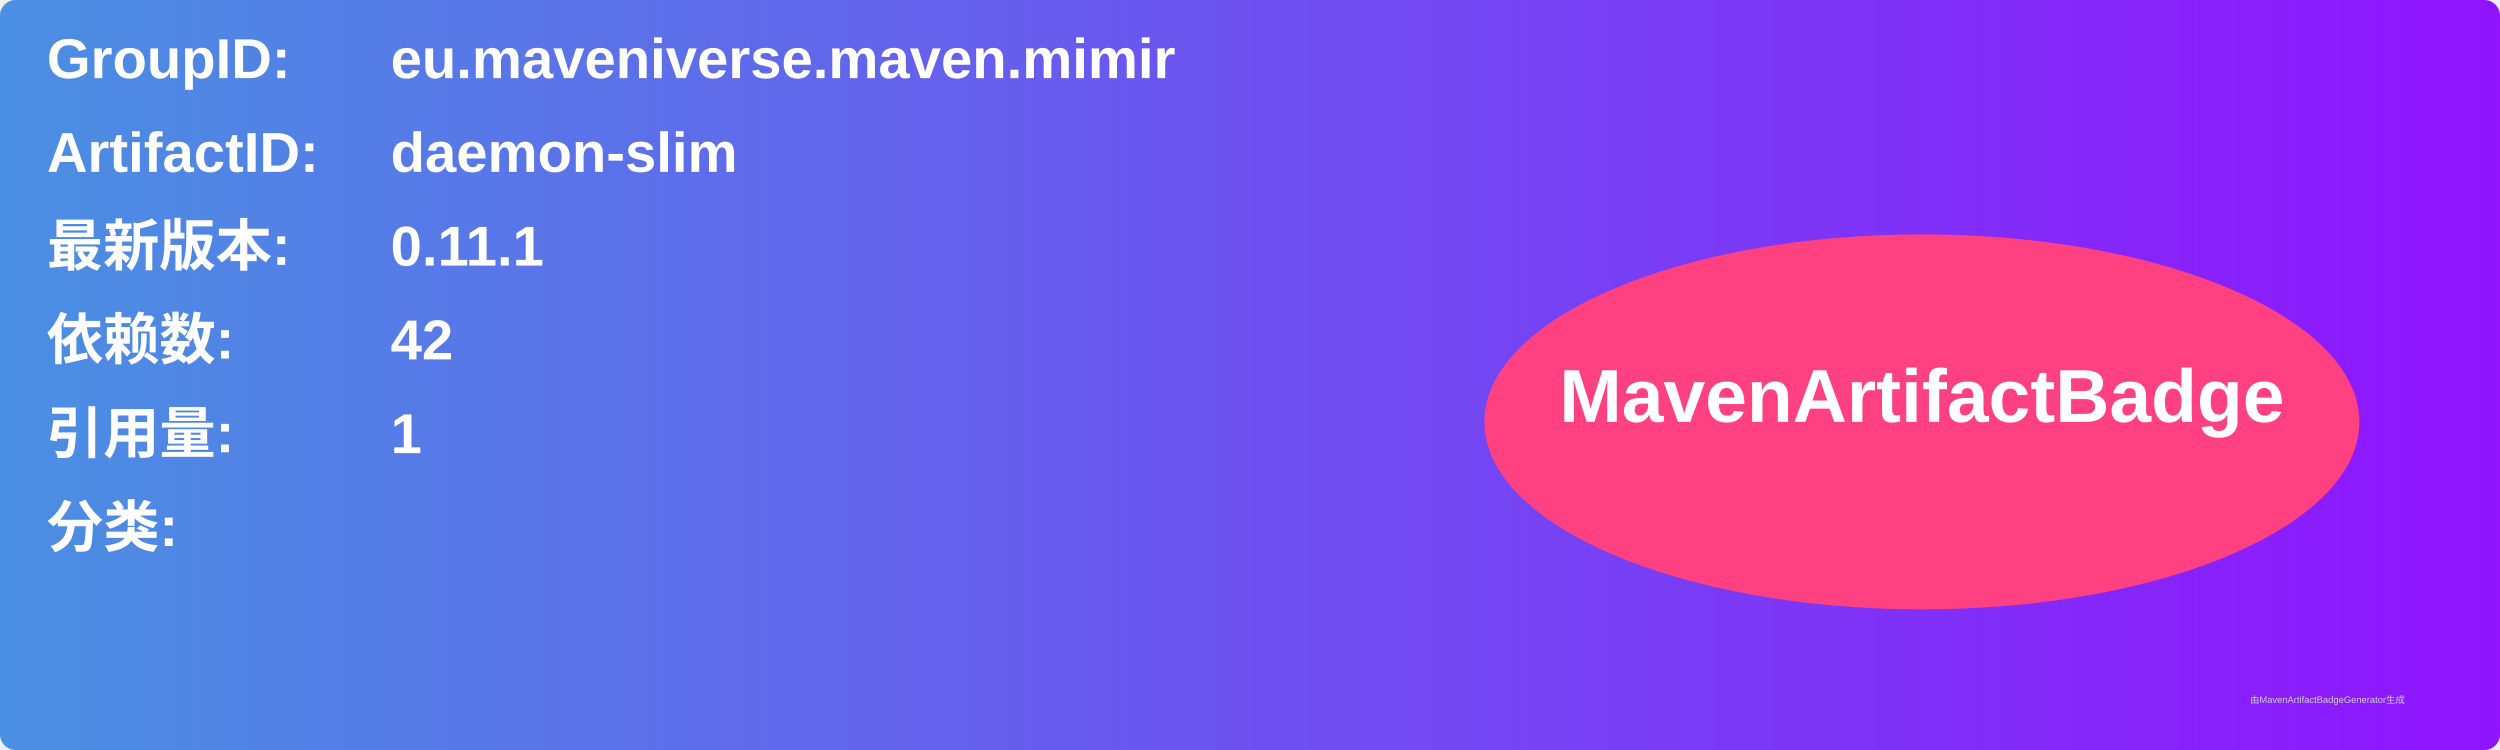
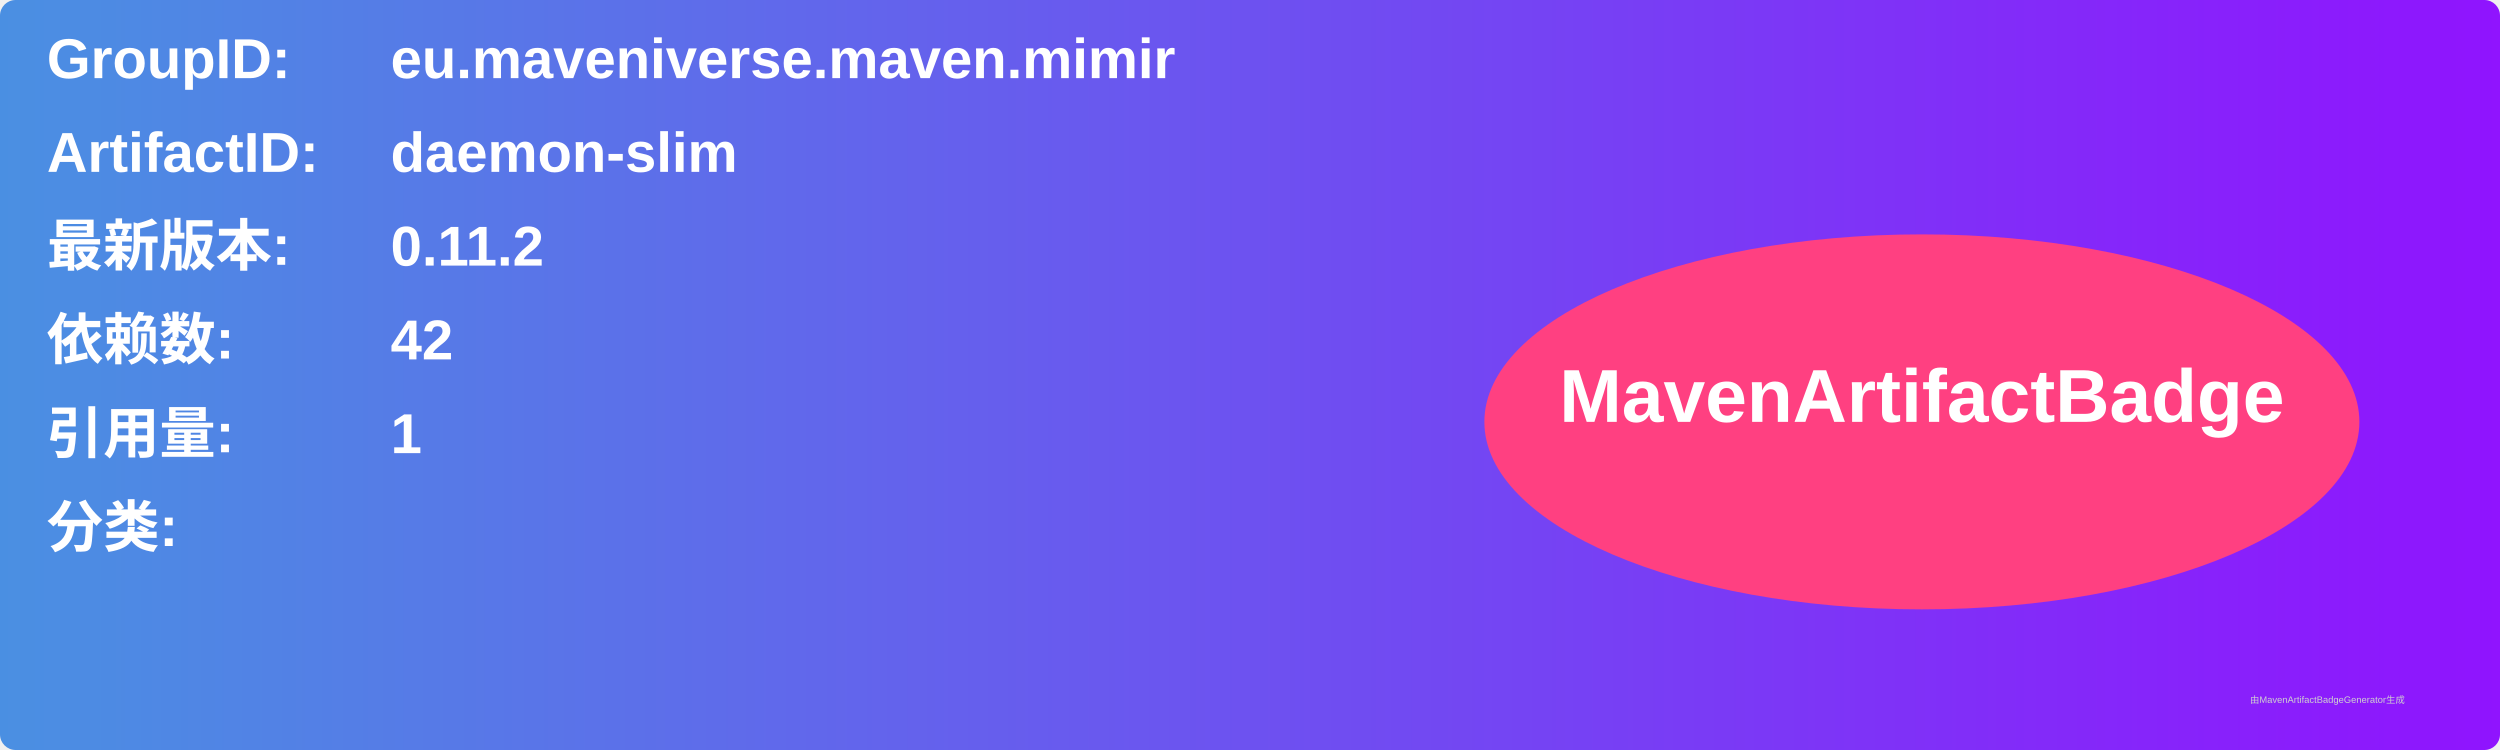
<svg xmlns="http://www.w3.org/2000/svg" width="800" height="240" viewBox="0 0 800 240">
  <linearGradient id="grad" x1="0%" y1="0%" x2="100%" y2="0%">
    <stop offset="0%" stop-color="#4a90e2" />
    <stop offset="100%" stop-color="#9013fe" />
  </linearGradient>
  <rect width="100%" height="100%" rx="5" ry="5" fill="url(#grad)" />
  <g transform="translate(15, 15)">
    <text x="0" y="10" font-family="Arial" font-size="18" fill="white" font-weight="bold" width="260">GroupID:</text>
    <text x="110" y="10" font-family="Arial" font-size="18" fill="white" font-weight="bold" width="460">eu.maveniverse.maven.mimir</text>
    <text x="0" y="40" font-family="Arial" font-size="18" fill="white" font-weight="bold" width="260">ArtifactID:</text>
    <text x="110" y="40" font-family="Arial" font-size="18" fill="white" font-weight="bold" width="460">daemon-slim</text>
    <text x="0" y="70" font-family="Arial" font-size="18" fill="white" font-weight="bold">最新版本:</text>
    <text x="110" y="70" font-family="Arial" font-size="18" fill="white" font-weight="bold">
-       <tspan font-weight="bold">0.11.1</tspan>
+       <tspan font-weight="bold">0.11.2</tspan>
    </text>
    <text x="0" y="100" font-family="Arial" font-size="18" fill="white" font-weight="bold">依赖数: </text>
    <text x="110" y="100" font-family="Arial" font-size="18" fill="white">
      <tspan font-weight="bold">42</tspan>
    </text>
    <text x="0" y="130" font-family="Arial" font-size="18" fill="white" font-weight="bold">引用量: </text>
    <text x="110" y="130" font-family="Arial" font-size="18" fill="white">
      <tspan font-weight="bold">1</tspan>
    </text>
    <text x="0" y="160" font-family="Arial" font-size="18" fill="white" font-weight="bold">分类:</text>
    <text x="10" y="190" font-family="Arial" font-size="10" fill="white">
      <tspan font-weight="bold" />
    </text>
    <ellipse cx="600" cy="120" rx="140" ry="60" fill="#ff4081" />
    <text x="600" y="120" text-anchor="middle" font-family="Arial" font-size="24" fill="white" font-weight="bold">MavenArtifactBadge</text>
  </g>
  <text x="720" y="225" font-family="Arial" font-size="3" fill="#d0d0d0">由MavenArtifactBadgeGenerator生成</text>
</svg>
